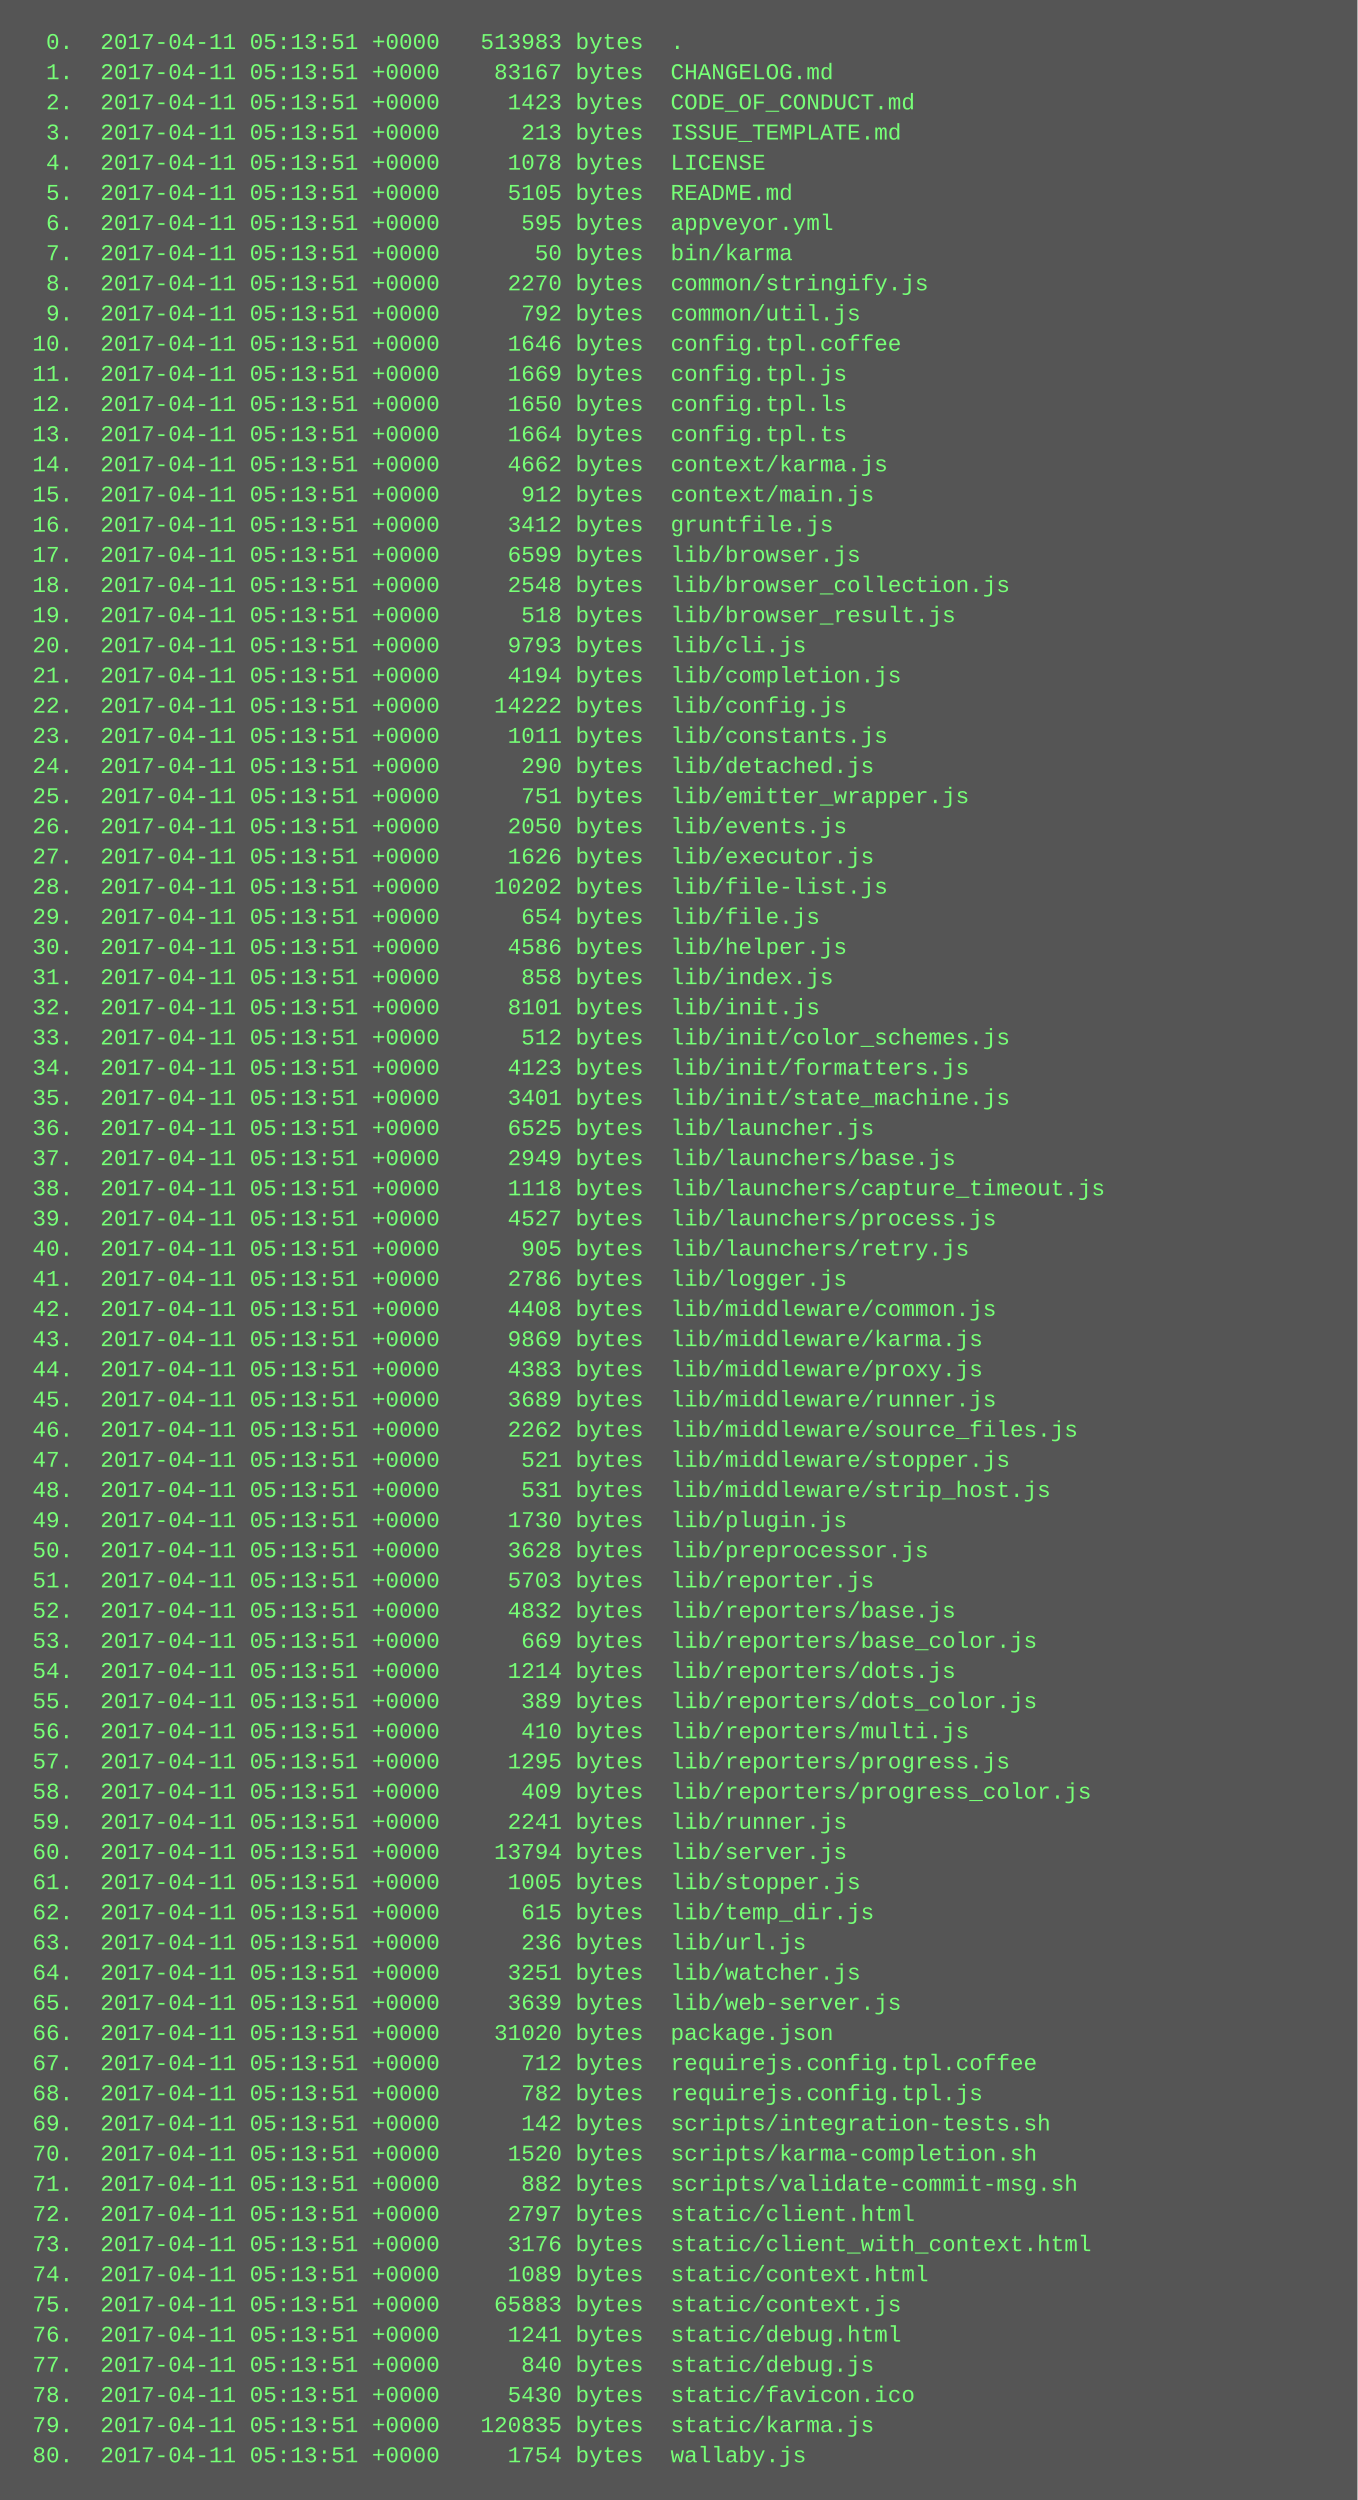
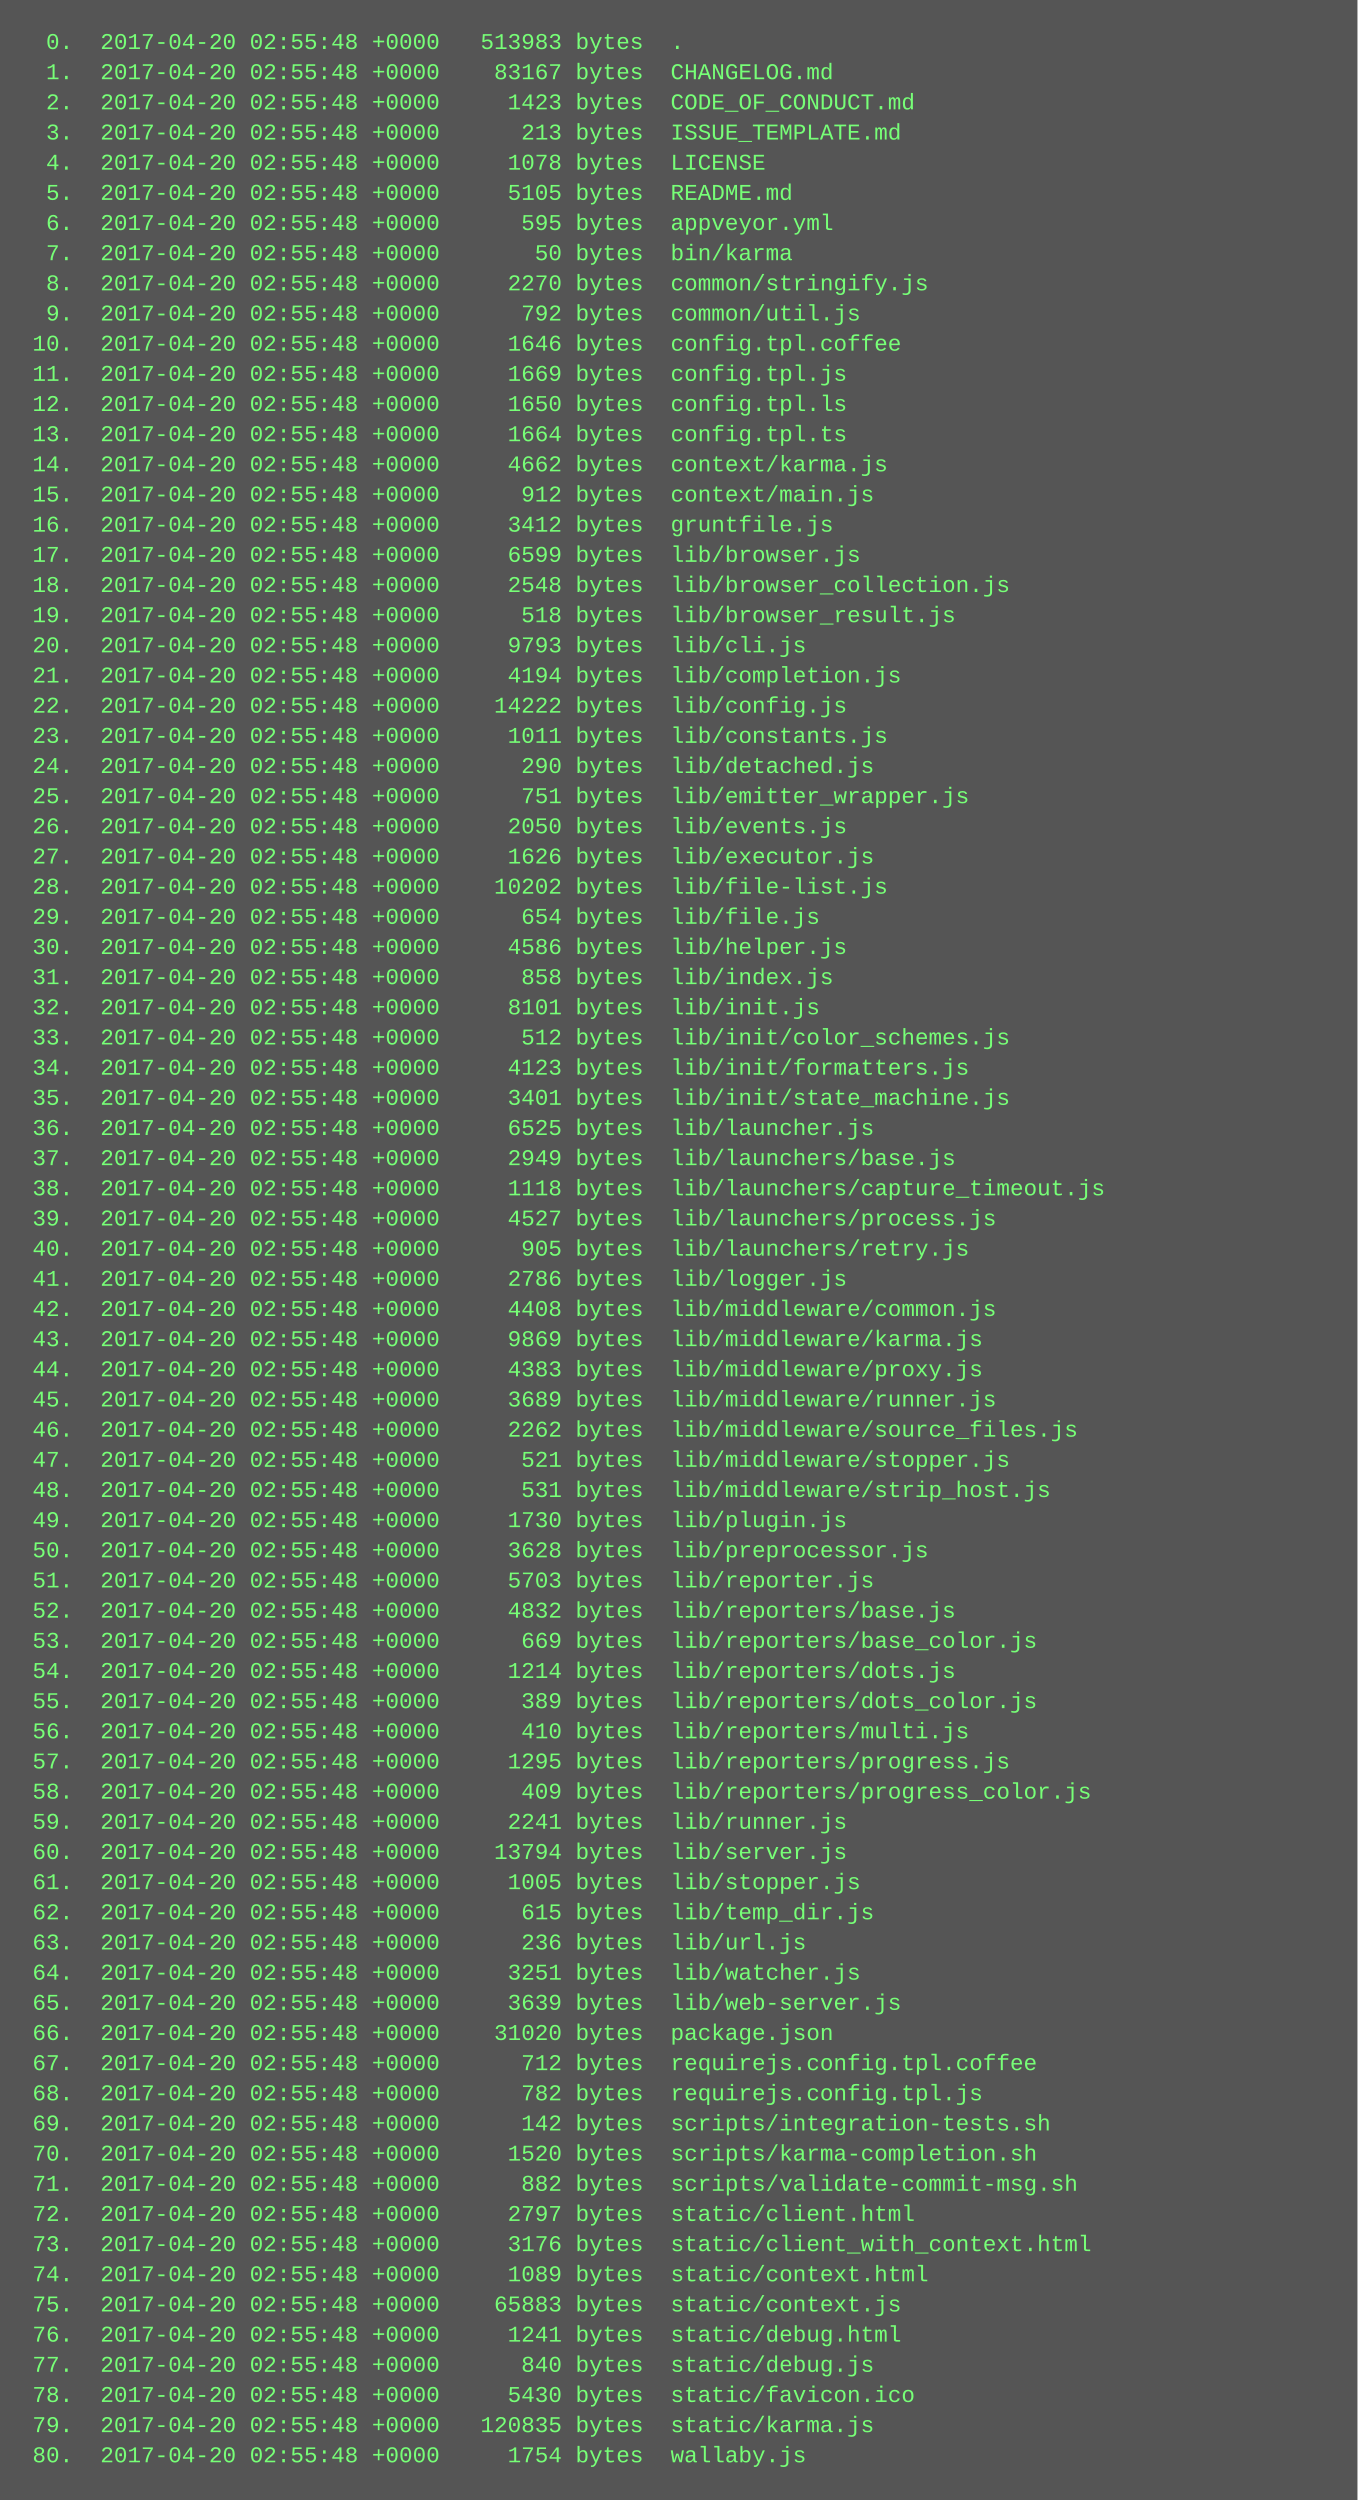
<svg xmlns="http://www.w3.org/2000/svg" height="1326" width="720">
  <rect height="1326" fill="#555" width="720" />
  <text fill="#7f7" font-family="Courier New" font-size="12" xml:space="preserve">
-     <tspan x="10" y="26">  0.  2017-04-11 05:13:51 +0000   513983 bytes  .</tspan>
-     <tspan x="10" y="42">  1.  2017-04-11 05:13:51 +0000    83167 bytes  CHANGELOG.md</tspan>
-     <tspan x="10" y="58">  2.  2017-04-11 05:13:51 +0000     1423 bytes  CODE_OF_CONDUCT.md</tspan>
-     <tspan x="10" y="74">  3.  2017-04-11 05:13:51 +0000      213 bytes  ISSUE_TEMPLATE.md</tspan>
-     <tspan x="10" y="90">  4.  2017-04-11 05:13:51 +0000     1078 bytes  LICENSE</tspan>
-     <tspan x="10" y="106">  5.  2017-04-11 05:13:51 +0000     5105 bytes  README.md</tspan>
-     <tspan x="10" y="122">  6.  2017-04-11 05:13:51 +0000      595 bytes  appveyor.yml</tspan>
-     <tspan x="10" y="138">  7.  2017-04-11 05:13:51 +0000       50 bytes  bin/karma</tspan>
-     <tspan x="10" y="154">  8.  2017-04-11 05:13:51 +0000     2270 bytes  common/stringify.js</tspan>
-     <tspan x="10" y="170">  9.  2017-04-11 05:13:51 +0000      792 bytes  common/util.js</tspan>
-     <tspan x="10" y="186"> 10.  2017-04-11 05:13:51 +0000     1646 bytes  config.tpl.coffee</tspan>
-     <tspan x="10" y="202"> 11.  2017-04-11 05:13:51 +0000     1669 bytes  config.tpl.js</tspan>
-     <tspan x="10" y="218"> 12.  2017-04-11 05:13:51 +0000     1650 bytes  config.tpl.ls</tspan>
-     <tspan x="10" y="234"> 13.  2017-04-11 05:13:51 +0000     1664 bytes  config.tpl.ts</tspan>
-     <tspan x="10" y="250"> 14.  2017-04-11 05:13:51 +0000     4662 bytes  context/karma.js</tspan>
-     <tspan x="10" y="266"> 15.  2017-04-11 05:13:51 +0000      912 bytes  context/main.js</tspan>
-     <tspan x="10" y="282"> 16.  2017-04-11 05:13:51 +0000     3412 bytes  gruntfile.js</tspan>
-     <tspan x="10" y="298"> 17.  2017-04-11 05:13:51 +0000     6599 bytes  lib/browser.js</tspan>
-     <tspan x="10" y="314"> 18.  2017-04-11 05:13:51 +0000     2548 bytes  lib/browser_collection.js</tspan>
-     <tspan x="10" y="330"> 19.  2017-04-11 05:13:51 +0000      518 bytes  lib/browser_result.js</tspan>
-     <tspan x="10" y="346"> 20.  2017-04-11 05:13:51 +0000     9793 bytes  lib/cli.js</tspan>
-     <tspan x="10" y="362"> 21.  2017-04-11 05:13:51 +0000     4194 bytes  lib/completion.js</tspan>
-     <tspan x="10" y="378"> 22.  2017-04-11 05:13:51 +0000    14222 bytes  lib/config.js</tspan>
-     <tspan x="10" y="394"> 23.  2017-04-11 05:13:51 +0000     1011 bytes  lib/constants.js</tspan>
-     <tspan x="10" y="410"> 24.  2017-04-11 05:13:51 +0000      290 bytes  lib/detached.js</tspan>
-     <tspan x="10" y="426"> 25.  2017-04-11 05:13:51 +0000      751 bytes  lib/emitter_wrapper.js</tspan>
-     <tspan x="10" y="442"> 26.  2017-04-11 05:13:51 +0000     2050 bytes  lib/events.js</tspan>
-     <tspan x="10" y="458"> 27.  2017-04-11 05:13:51 +0000     1626 bytes  lib/executor.js</tspan>
-     <tspan x="10" y="474"> 28.  2017-04-11 05:13:51 +0000    10202 bytes  lib/file-list.js</tspan>
-     <tspan x="10" y="490"> 29.  2017-04-11 05:13:51 +0000      654 bytes  lib/file.js</tspan>
-     <tspan x="10" y="506"> 30.  2017-04-11 05:13:51 +0000     4586 bytes  lib/helper.js</tspan>
-     <tspan x="10" y="522"> 31.  2017-04-11 05:13:51 +0000      858 bytes  lib/index.js</tspan>
-     <tspan x="10" y="538"> 32.  2017-04-11 05:13:51 +0000     8101 bytes  lib/init.js</tspan>
-     <tspan x="10" y="554"> 33.  2017-04-11 05:13:51 +0000      512 bytes  lib/init/color_schemes.js</tspan>
-     <tspan x="10" y="570"> 34.  2017-04-11 05:13:51 +0000     4123 bytes  lib/init/formatters.js</tspan>
-     <tspan x="10" y="586"> 35.  2017-04-11 05:13:51 +0000     3401 bytes  lib/init/state_machine.js</tspan>
-     <tspan x="10" y="602"> 36.  2017-04-11 05:13:51 +0000     6525 bytes  lib/launcher.js</tspan>
-     <tspan x="10" y="618"> 37.  2017-04-11 05:13:51 +0000     2949 bytes  lib/launchers/base.js</tspan>
-     <tspan x="10" y="634"> 38.  2017-04-11 05:13:51 +0000     1118 bytes  lib/launchers/capture_timeout.js</tspan>
-     <tspan x="10" y="650"> 39.  2017-04-11 05:13:51 +0000     4527 bytes  lib/launchers/process.js</tspan>
-     <tspan x="10" y="666"> 40.  2017-04-11 05:13:51 +0000      905 bytes  lib/launchers/retry.js</tspan>
-     <tspan x="10" y="682"> 41.  2017-04-11 05:13:51 +0000     2786 bytes  lib/logger.js</tspan>
-     <tspan x="10" y="698"> 42.  2017-04-11 05:13:51 +0000     4408 bytes  lib/middleware/common.js</tspan>
-     <tspan x="10" y="714"> 43.  2017-04-11 05:13:51 +0000     9869 bytes  lib/middleware/karma.js</tspan>
-     <tspan x="10" y="730"> 44.  2017-04-11 05:13:51 +0000     4383 bytes  lib/middleware/proxy.js</tspan>
-     <tspan x="10" y="746"> 45.  2017-04-11 05:13:51 +0000     3689 bytes  lib/middleware/runner.js</tspan>
-     <tspan x="10" y="762"> 46.  2017-04-11 05:13:51 +0000     2262 bytes  lib/middleware/source_files.js</tspan>
-     <tspan x="10" y="778"> 47.  2017-04-11 05:13:51 +0000      521 bytes  lib/middleware/stopper.js</tspan>
-     <tspan x="10" y="794"> 48.  2017-04-11 05:13:51 +0000      531 bytes  lib/middleware/strip_host.js</tspan>
-     <tspan x="10" y="810"> 49.  2017-04-11 05:13:51 +0000     1730 bytes  lib/plugin.js</tspan>
-     <tspan x="10" y="826"> 50.  2017-04-11 05:13:51 +0000     3628 bytes  lib/preprocessor.js</tspan>
-     <tspan x="10" y="842"> 51.  2017-04-11 05:13:51 +0000     5703 bytes  lib/reporter.js</tspan>
-     <tspan x="10" y="858"> 52.  2017-04-11 05:13:51 +0000     4832 bytes  lib/reporters/base.js</tspan>
-     <tspan x="10" y="874"> 53.  2017-04-11 05:13:51 +0000      669 bytes  lib/reporters/base_color.js</tspan>
-     <tspan x="10" y="890"> 54.  2017-04-11 05:13:51 +0000     1214 bytes  lib/reporters/dots.js</tspan>
-     <tspan x="10" y="906"> 55.  2017-04-11 05:13:51 +0000      389 bytes  lib/reporters/dots_color.js</tspan>
-     <tspan x="10" y="922"> 56.  2017-04-11 05:13:51 +0000      410 bytes  lib/reporters/multi.js</tspan>
-     <tspan x="10" y="938"> 57.  2017-04-11 05:13:51 +0000     1295 bytes  lib/reporters/progress.js</tspan>
-     <tspan x="10" y="954"> 58.  2017-04-11 05:13:51 +0000      409 bytes  lib/reporters/progress_color.js</tspan>
-     <tspan x="10" y="970"> 59.  2017-04-11 05:13:51 +0000     2241 bytes  lib/runner.js</tspan>
-     <tspan x="10" y="986"> 60.  2017-04-11 05:13:51 +0000    13794 bytes  lib/server.js</tspan>
-     <tspan x="10" y="1002"> 61.  2017-04-11 05:13:51 +0000     1005 bytes  lib/stopper.js</tspan>
-     <tspan x="10" y="1018"> 62.  2017-04-11 05:13:51 +0000      615 bytes  lib/temp_dir.js</tspan>
-     <tspan x="10" y="1034"> 63.  2017-04-11 05:13:51 +0000      236 bytes  lib/url.js</tspan>
-     <tspan x="10" y="1050"> 64.  2017-04-11 05:13:51 +0000     3251 bytes  lib/watcher.js</tspan>
-     <tspan x="10" y="1066"> 65.  2017-04-11 05:13:51 +0000     3639 bytes  lib/web-server.js</tspan>
-     <tspan x="10" y="1082"> 66.  2017-04-11 05:13:51 +0000    31020 bytes  package.json</tspan>
-     <tspan x="10" y="1098"> 67.  2017-04-11 05:13:51 +0000      712 bytes  requirejs.config.tpl.coffee</tspan>
-     <tspan x="10" y="1114"> 68.  2017-04-11 05:13:51 +0000      782 bytes  requirejs.config.tpl.js</tspan>
-     <tspan x="10" y="1130"> 69.  2017-04-11 05:13:51 +0000      142 bytes  scripts/integration-tests.sh</tspan>
-     <tspan x="10" y="1146"> 70.  2017-04-11 05:13:51 +0000     1520 bytes  scripts/karma-completion.sh</tspan>
-     <tspan x="10" y="1162"> 71.  2017-04-11 05:13:51 +0000      882 bytes  scripts/validate-commit-msg.sh</tspan>
-     <tspan x="10" y="1178"> 72.  2017-04-11 05:13:51 +0000     2797 bytes  static/client.html</tspan>
-     <tspan x="10" y="1194"> 73.  2017-04-11 05:13:51 +0000     3176 bytes  static/client_with_context.html</tspan>
-     <tspan x="10" y="1210"> 74.  2017-04-11 05:13:51 +0000     1089 bytes  static/context.html</tspan>
-     <tspan x="10" y="1226"> 75.  2017-04-11 05:13:51 +0000    65883 bytes  static/context.js</tspan>
-     <tspan x="10" y="1242"> 76.  2017-04-11 05:13:51 +0000     1241 bytes  static/debug.html</tspan>
-     <tspan x="10" y="1258"> 77.  2017-04-11 05:13:51 +0000      840 bytes  static/debug.js</tspan>
-     <tspan x="10" y="1274"> 78.  2017-04-11 05:13:51 +0000     5430 bytes  static/favicon.ico</tspan>
-     <tspan x="10" y="1290"> 79.  2017-04-11 05:13:51 +0000   120835 bytes  static/karma.js</tspan>
-     <tspan x="10" y="1306"> 80.  2017-04-11 05:13:51 +0000     1754 bytes  wallaby.js</tspan>
+     <tspan x="10" y="26">  0.  2017-04-20 02:55:48 +0000   513983 bytes  .</tspan>
+     <tspan x="10" y="42">  1.  2017-04-20 02:55:48 +0000    83167 bytes  CHANGELOG.md</tspan>
+     <tspan x="10" y="58">  2.  2017-04-20 02:55:48 +0000     1423 bytes  CODE_OF_CONDUCT.md</tspan>
+     <tspan x="10" y="74">  3.  2017-04-20 02:55:48 +0000      213 bytes  ISSUE_TEMPLATE.md</tspan>
+     <tspan x="10" y="90">  4.  2017-04-20 02:55:48 +0000     1078 bytes  LICENSE</tspan>
+     <tspan x="10" y="106">  5.  2017-04-20 02:55:48 +0000     5105 bytes  README.md</tspan>
+     <tspan x="10" y="122">  6.  2017-04-20 02:55:48 +0000      595 bytes  appveyor.yml</tspan>
+     <tspan x="10" y="138">  7.  2017-04-20 02:55:48 +0000       50 bytes  bin/karma</tspan>
+     <tspan x="10" y="154">  8.  2017-04-20 02:55:48 +0000     2270 bytes  common/stringify.js</tspan>
+     <tspan x="10" y="170">  9.  2017-04-20 02:55:48 +0000      792 bytes  common/util.js</tspan>
+     <tspan x="10" y="186"> 10.  2017-04-20 02:55:48 +0000     1646 bytes  config.tpl.coffee</tspan>
+     <tspan x="10" y="202"> 11.  2017-04-20 02:55:48 +0000     1669 bytes  config.tpl.js</tspan>
+     <tspan x="10" y="218"> 12.  2017-04-20 02:55:48 +0000     1650 bytes  config.tpl.ls</tspan>
+     <tspan x="10" y="234"> 13.  2017-04-20 02:55:48 +0000     1664 bytes  config.tpl.ts</tspan>
+     <tspan x="10" y="250"> 14.  2017-04-20 02:55:48 +0000     4662 bytes  context/karma.js</tspan>
+     <tspan x="10" y="266"> 15.  2017-04-20 02:55:48 +0000      912 bytes  context/main.js</tspan>
+     <tspan x="10" y="282"> 16.  2017-04-20 02:55:48 +0000     3412 bytes  gruntfile.js</tspan>
+     <tspan x="10" y="298"> 17.  2017-04-20 02:55:48 +0000     6599 bytes  lib/browser.js</tspan>
+     <tspan x="10" y="314"> 18.  2017-04-20 02:55:48 +0000     2548 bytes  lib/browser_collection.js</tspan>
+     <tspan x="10" y="330"> 19.  2017-04-20 02:55:48 +0000      518 bytes  lib/browser_result.js</tspan>
+     <tspan x="10" y="346"> 20.  2017-04-20 02:55:48 +0000     9793 bytes  lib/cli.js</tspan>
+     <tspan x="10" y="362"> 21.  2017-04-20 02:55:48 +0000     4194 bytes  lib/completion.js</tspan>
+     <tspan x="10" y="378"> 22.  2017-04-20 02:55:48 +0000    14222 bytes  lib/config.js</tspan>
+     <tspan x="10" y="394"> 23.  2017-04-20 02:55:48 +0000     1011 bytes  lib/constants.js</tspan>
+     <tspan x="10" y="410"> 24.  2017-04-20 02:55:48 +0000      290 bytes  lib/detached.js</tspan>
+     <tspan x="10" y="426"> 25.  2017-04-20 02:55:48 +0000      751 bytes  lib/emitter_wrapper.js</tspan>
+     <tspan x="10" y="442"> 26.  2017-04-20 02:55:48 +0000     2050 bytes  lib/events.js</tspan>
+     <tspan x="10" y="458"> 27.  2017-04-20 02:55:48 +0000     1626 bytes  lib/executor.js</tspan>
+     <tspan x="10" y="474"> 28.  2017-04-20 02:55:48 +0000    10202 bytes  lib/file-list.js</tspan>
+     <tspan x="10" y="490"> 29.  2017-04-20 02:55:48 +0000      654 bytes  lib/file.js</tspan>
+     <tspan x="10" y="506"> 30.  2017-04-20 02:55:48 +0000     4586 bytes  lib/helper.js</tspan>
+     <tspan x="10" y="522"> 31.  2017-04-20 02:55:48 +0000      858 bytes  lib/index.js</tspan>
+     <tspan x="10" y="538"> 32.  2017-04-20 02:55:48 +0000     8101 bytes  lib/init.js</tspan>
+     <tspan x="10" y="554"> 33.  2017-04-20 02:55:48 +0000      512 bytes  lib/init/color_schemes.js</tspan>
+     <tspan x="10" y="570"> 34.  2017-04-20 02:55:48 +0000     4123 bytes  lib/init/formatters.js</tspan>
+     <tspan x="10" y="586"> 35.  2017-04-20 02:55:48 +0000     3401 bytes  lib/init/state_machine.js</tspan>
+     <tspan x="10" y="602"> 36.  2017-04-20 02:55:48 +0000     6525 bytes  lib/launcher.js</tspan>
+     <tspan x="10" y="618"> 37.  2017-04-20 02:55:48 +0000     2949 bytes  lib/launchers/base.js</tspan>
+     <tspan x="10" y="634"> 38.  2017-04-20 02:55:48 +0000     1118 bytes  lib/launchers/capture_timeout.js</tspan>
+     <tspan x="10" y="650"> 39.  2017-04-20 02:55:48 +0000     4527 bytes  lib/launchers/process.js</tspan>
+     <tspan x="10" y="666"> 40.  2017-04-20 02:55:48 +0000      905 bytes  lib/launchers/retry.js</tspan>
+     <tspan x="10" y="682"> 41.  2017-04-20 02:55:48 +0000     2786 bytes  lib/logger.js</tspan>
+     <tspan x="10" y="698"> 42.  2017-04-20 02:55:48 +0000     4408 bytes  lib/middleware/common.js</tspan>
+     <tspan x="10" y="714"> 43.  2017-04-20 02:55:48 +0000     9869 bytes  lib/middleware/karma.js</tspan>
+     <tspan x="10" y="730"> 44.  2017-04-20 02:55:48 +0000     4383 bytes  lib/middleware/proxy.js</tspan>
+     <tspan x="10" y="746"> 45.  2017-04-20 02:55:48 +0000     3689 bytes  lib/middleware/runner.js</tspan>
+     <tspan x="10" y="762"> 46.  2017-04-20 02:55:48 +0000     2262 bytes  lib/middleware/source_files.js</tspan>
+     <tspan x="10" y="778"> 47.  2017-04-20 02:55:48 +0000      521 bytes  lib/middleware/stopper.js</tspan>
+     <tspan x="10" y="794"> 48.  2017-04-20 02:55:48 +0000      531 bytes  lib/middleware/strip_host.js</tspan>
+     <tspan x="10" y="810"> 49.  2017-04-20 02:55:48 +0000     1730 bytes  lib/plugin.js</tspan>
+     <tspan x="10" y="826"> 50.  2017-04-20 02:55:48 +0000     3628 bytes  lib/preprocessor.js</tspan>
+     <tspan x="10" y="842"> 51.  2017-04-20 02:55:48 +0000     5703 bytes  lib/reporter.js</tspan>
+     <tspan x="10" y="858"> 52.  2017-04-20 02:55:48 +0000     4832 bytes  lib/reporters/base.js</tspan>
+     <tspan x="10" y="874"> 53.  2017-04-20 02:55:48 +0000      669 bytes  lib/reporters/base_color.js</tspan>
+     <tspan x="10" y="890"> 54.  2017-04-20 02:55:48 +0000     1214 bytes  lib/reporters/dots.js</tspan>
+     <tspan x="10" y="906"> 55.  2017-04-20 02:55:48 +0000      389 bytes  lib/reporters/dots_color.js</tspan>
+     <tspan x="10" y="922"> 56.  2017-04-20 02:55:48 +0000      410 bytes  lib/reporters/multi.js</tspan>
+     <tspan x="10" y="938"> 57.  2017-04-20 02:55:48 +0000     1295 bytes  lib/reporters/progress.js</tspan>
+     <tspan x="10" y="954"> 58.  2017-04-20 02:55:48 +0000      409 bytes  lib/reporters/progress_color.js</tspan>
+     <tspan x="10" y="970"> 59.  2017-04-20 02:55:48 +0000     2241 bytes  lib/runner.js</tspan>
+     <tspan x="10" y="986"> 60.  2017-04-20 02:55:48 +0000    13794 bytes  lib/server.js</tspan>
+     <tspan x="10" y="1002"> 61.  2017-04-20 02:55:48 +0000     1005 bytes  lib/stopper.js</tspan>
+     <tspan x="10" y="1018"> 62.  2017-04-20 02:55:48 +0000      615 bytes  lib/temp_dir.js</tspan>
+     <tspan x="10" y="1034"> 63.  2017-04-20 02:55:48 +0000      236 bytes  lib/url.js</tspan>
+     <tspan x="10" y="1050"> 64.  2017-04-20 02:55:48 +0000     3251 bytes  lib/watcher.js</tspan>
+     <tspan x="10" y="1066"> 65.  2017-04-20 02:55:48 +0000     3639 bytes  lib/web-server.js</tspan>
+     <tspan x="10" y="1082"> 66.  2017-04-20 02:55:48 +0000    31020 bytes  package.json</tspan>
+     <tspan x="10" y="1098"> 67.  2017-04-20 02:55:48 +0000      712 bytes  requirejs.config.tpl.coffee</tspan>
+     <tspan x="10" y="1114"> 68.  2017-04-20 02:55:48 +0000      782 bytes  requirejs.config.tpl.js</tspan>
+     <tspan x="10" y="1130"> 69.  2017-04-20 02:55:48 +0000      142 bytes  scripts/integration-tests.sh</tspan>
+     <tspan x="10" y="1146"> 70.  2017-04-20 02:55:48 +0000     1520 bytes  scripts/karma-completion.sh</tspan>
+     <tspan x="10" y="1162"> 71.  2017-04-20 02:55:48 +0000      882 bytes  scripts/validate-commit-msg.sh</tspan>
+     <tspan x="10" y="1178"> 72.  2017-04-20 02:55:48 +0000     2797 bytes  static/client.html</tspan>
+     <tspan x="10" y="1194"> 73.  2017-04-20 02:55:48 +0000     3176 bytes  static/client_with_context.html</tspan>
+     <tspan x="10" y="1210"> 74.  2017-04-20 02:55:48 +0000     1089 bytes  static/context.html</tspan>
+     <tspan x="10" y="1226"> 75.  2017-04-20 02:55:48 +0000    65883 bytes  static/context.js</tspan>
+     <tspan x="10" y="1242"> 76.  2017-04-20 02:55:48 +0000     1241 bytes  static/debug.html</tspan>
+     <tspan x="10" y="1258"> 77.  2017-04-20 02:55:48 +0000      840 bytes  static/debug.js</tspan>
+     <tspan x="10" y="1274"> 78.  2017-04-20 02:55:48 +0000     5430 bytes  static/favicon.ico</tspan>
+     <tspan x="10" y="1290"> 79.  2017-04-20 02:55:48 +0000   120835 bytes  static/karma.js</tspan>
+     <tspan x="10" y="1306"> 80.  2017-04-20 02:55:48 +0000     1754 bytes  wallaby.js</tspan>
  </text>
</svg>
